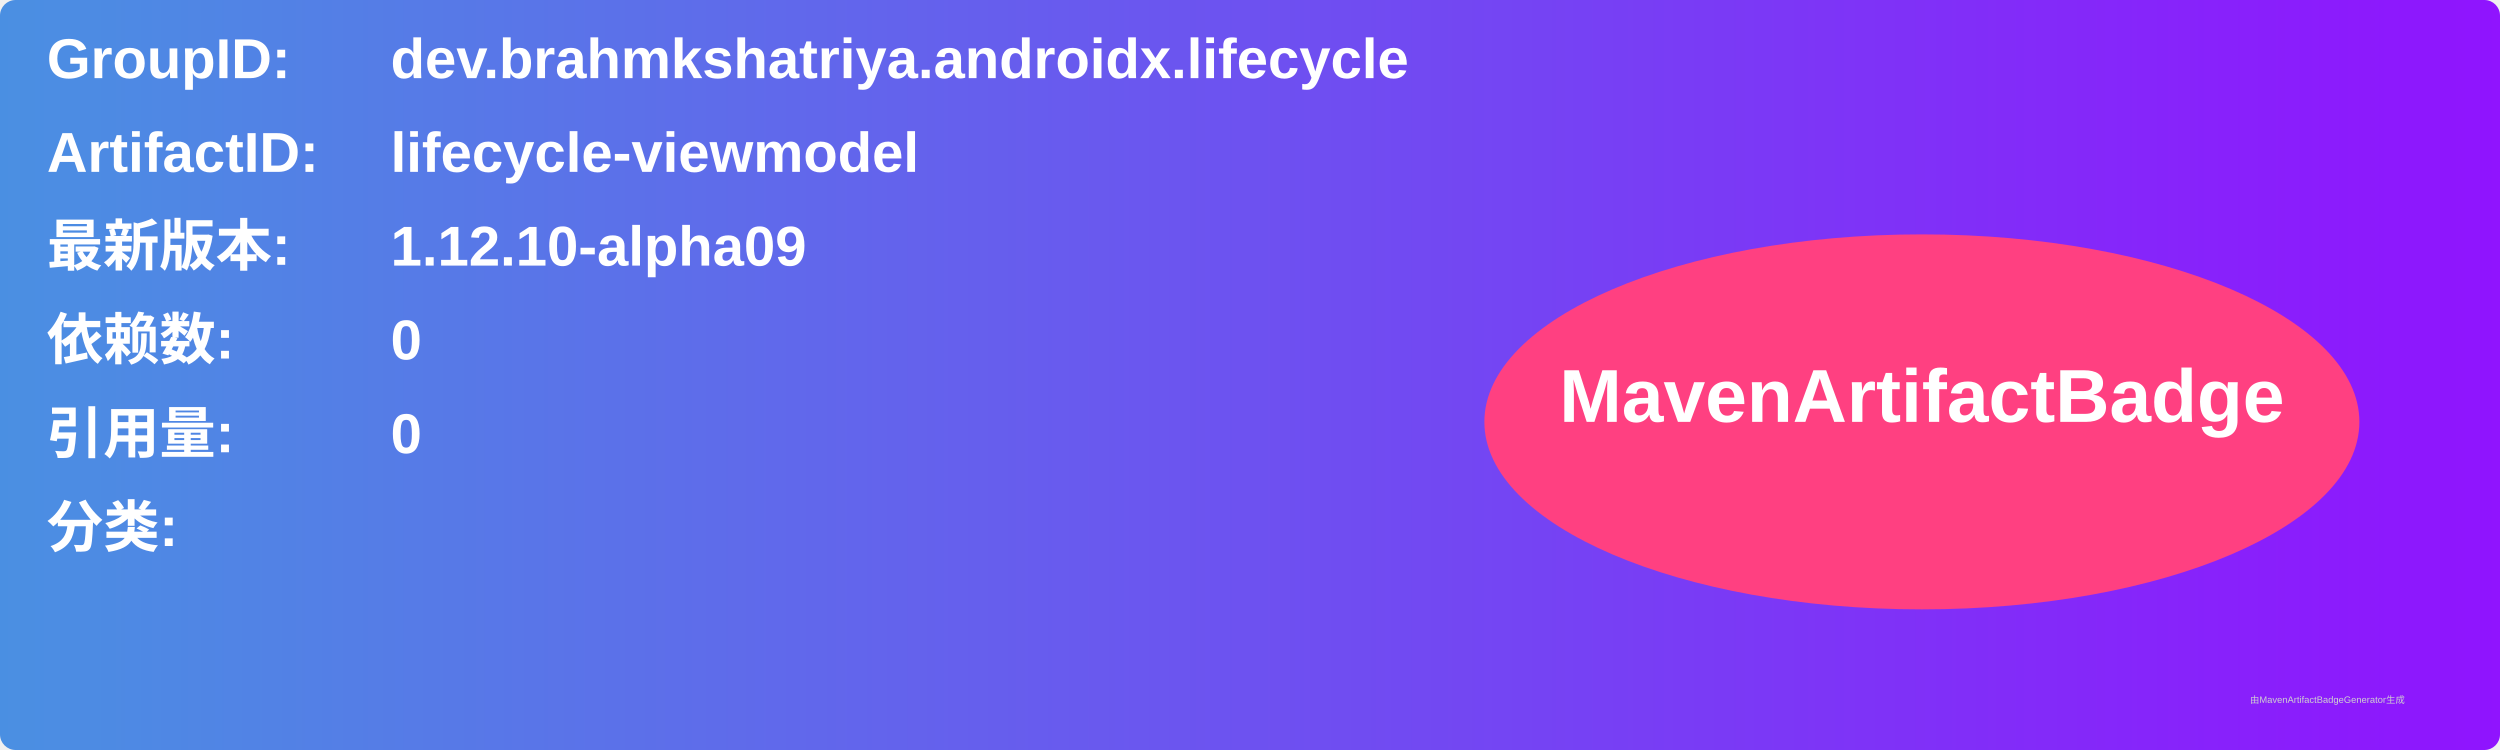
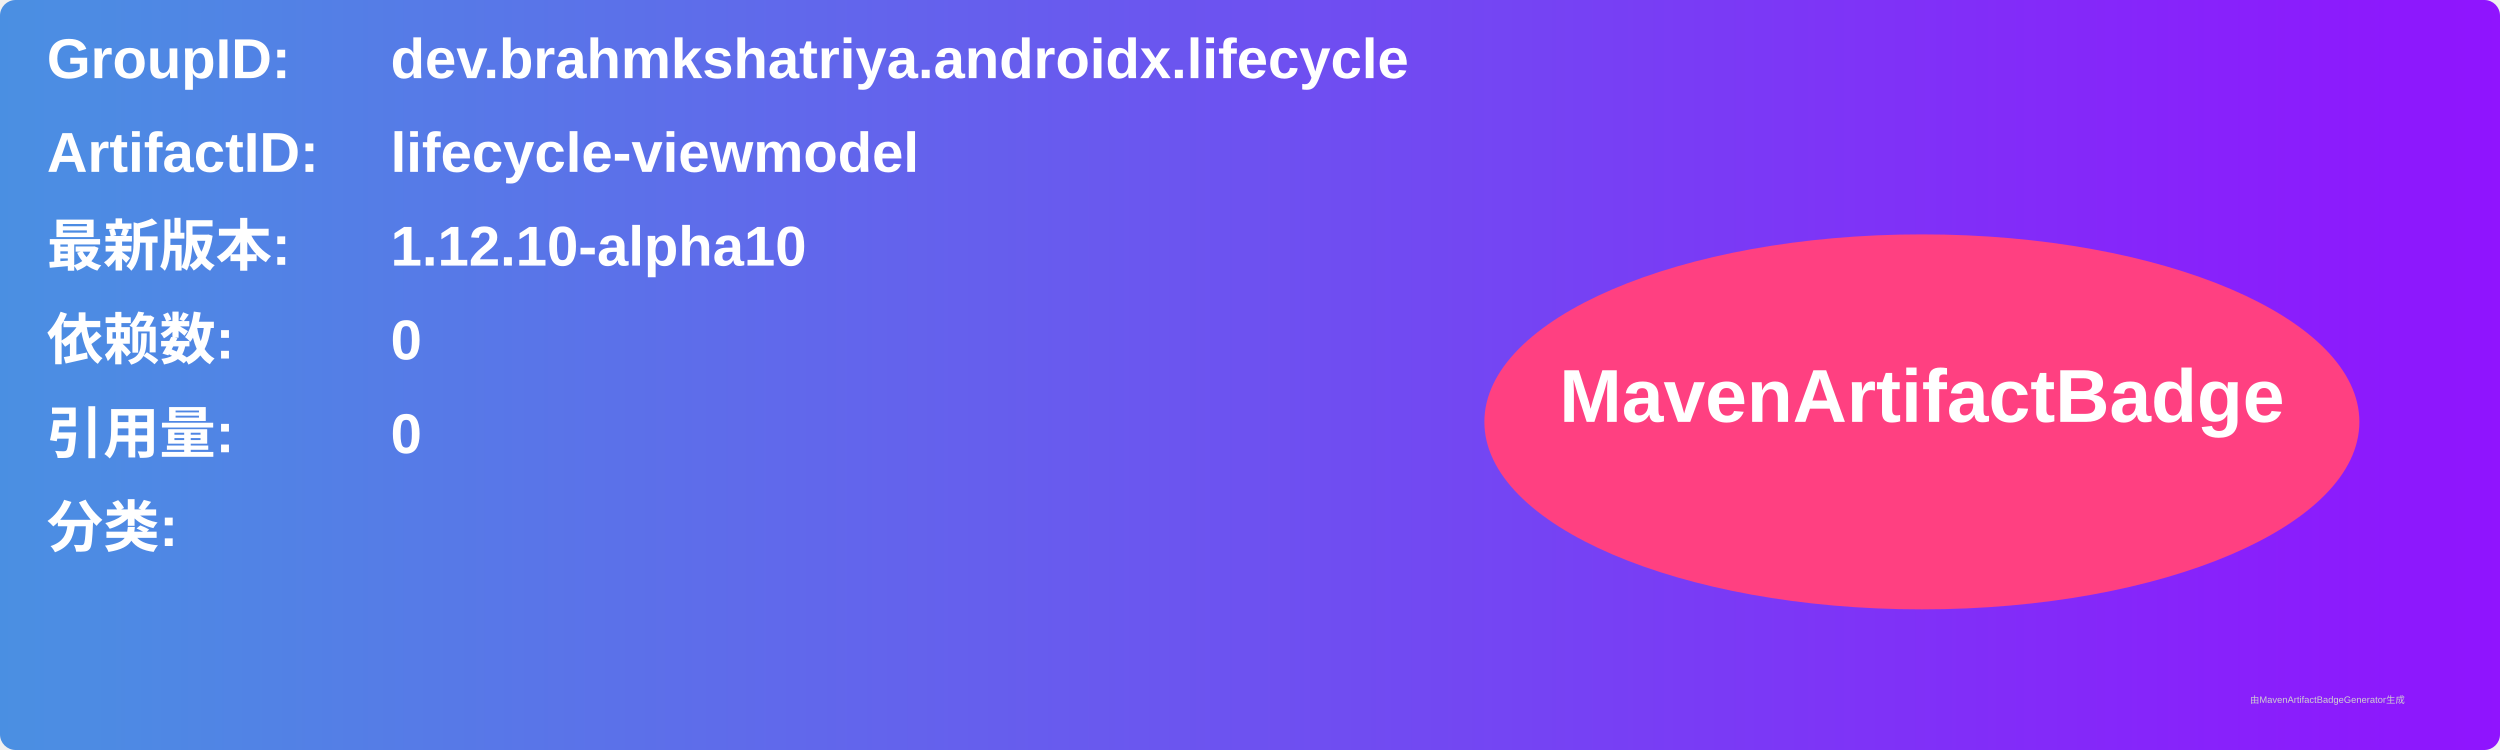
<svg xmlns="http://www.w3.org/2000/svg" width="800" height="240" viewBox="0 0 800 240">
  <linearGradient id="grad" x1="0%" y1="0%" x2="100%" y2="0%">
    <stop offset="0%" stop-color="#4a90e2" />
    <stop offset="100%" stop-color="#9013fe" />
  </linearGradient>
  <rect width="100%" height="100%" rx="5" ry="5" fill="url(#grad)" />
  <g transform="translate(15, 15)">
    <text x="0" y="10" font-family="Arial" font-size="18" fill="white" font-weight="bold" width="260">GroupID:</text>
    <text x="110" y="10" font-family="Arial" font-size="18" fill="white" font-weight="bold" width="460">dev.brahmkshatriya.androidx.lifecycle</text>
    <text x="0" y="40" font-family="Arial" font-size="18" fill="white" font-weight="bold" width="260">ArtifactID:</text>
    <text x="110" y="40" font-family="Arial" font-size="18" fill="white" font-weight="bold" width="460">lifecycle-viewmodel</text>
    <text x="0" y="70" font-family="Arial" font-size="18" fill="white" font-weight="bold">最新版本:</text>
    <text x="110" y="70" font-family="Arial" font-size="18" fill="white" font-weight="bold">
-       <tspan font-weight="bold">1.12.10-alpha09</tspan>
+       <tspan font-weight="bold">1.12.10-alpha10</tspan>
    </text>
    <text x="0" y="100" font-family="Arial" font-size="18" fill="white" font-weight="bold">依赖数: </text>
    <text x="110" y="100" font-family="Arial" font-size="18" fill="white">
      <tspan font-weight="bold">0</tspan>
    </text>
    <text x="0" y="130" font-family="Arial" font-size="18" fill="white" font-weight="bold">引用量: </text>
    <text x="110" y="130" font-family="Arial" font-size="18" fill="white">
      <tspan font-weight="bold">0</tspan>
    </text>
    <text x="0" y="160" font-family="Arial" font-size="18" fill="white" font-weight="bold">分类:</text>
    <text x="10" y="190" font-family="Arial" font-size="10" fill="white">
      <tspan font-weight="bold" />
    </text>
    <ellipse cx="600" cy="120" rx="140" ry="60" fill="#ff4081" />
    <text x="600" y="120" text-anchor="middle" font-family="Arial" font-size="24" fill="white" font-weight="bold">MavenArtifactBadge</text>
  </g>
  <text x="720" y="225" font-family="Arial" font-size="3" fill="#d0d0d0">由MavenArtifactBadgeGenerator生成</text>
</svg>
